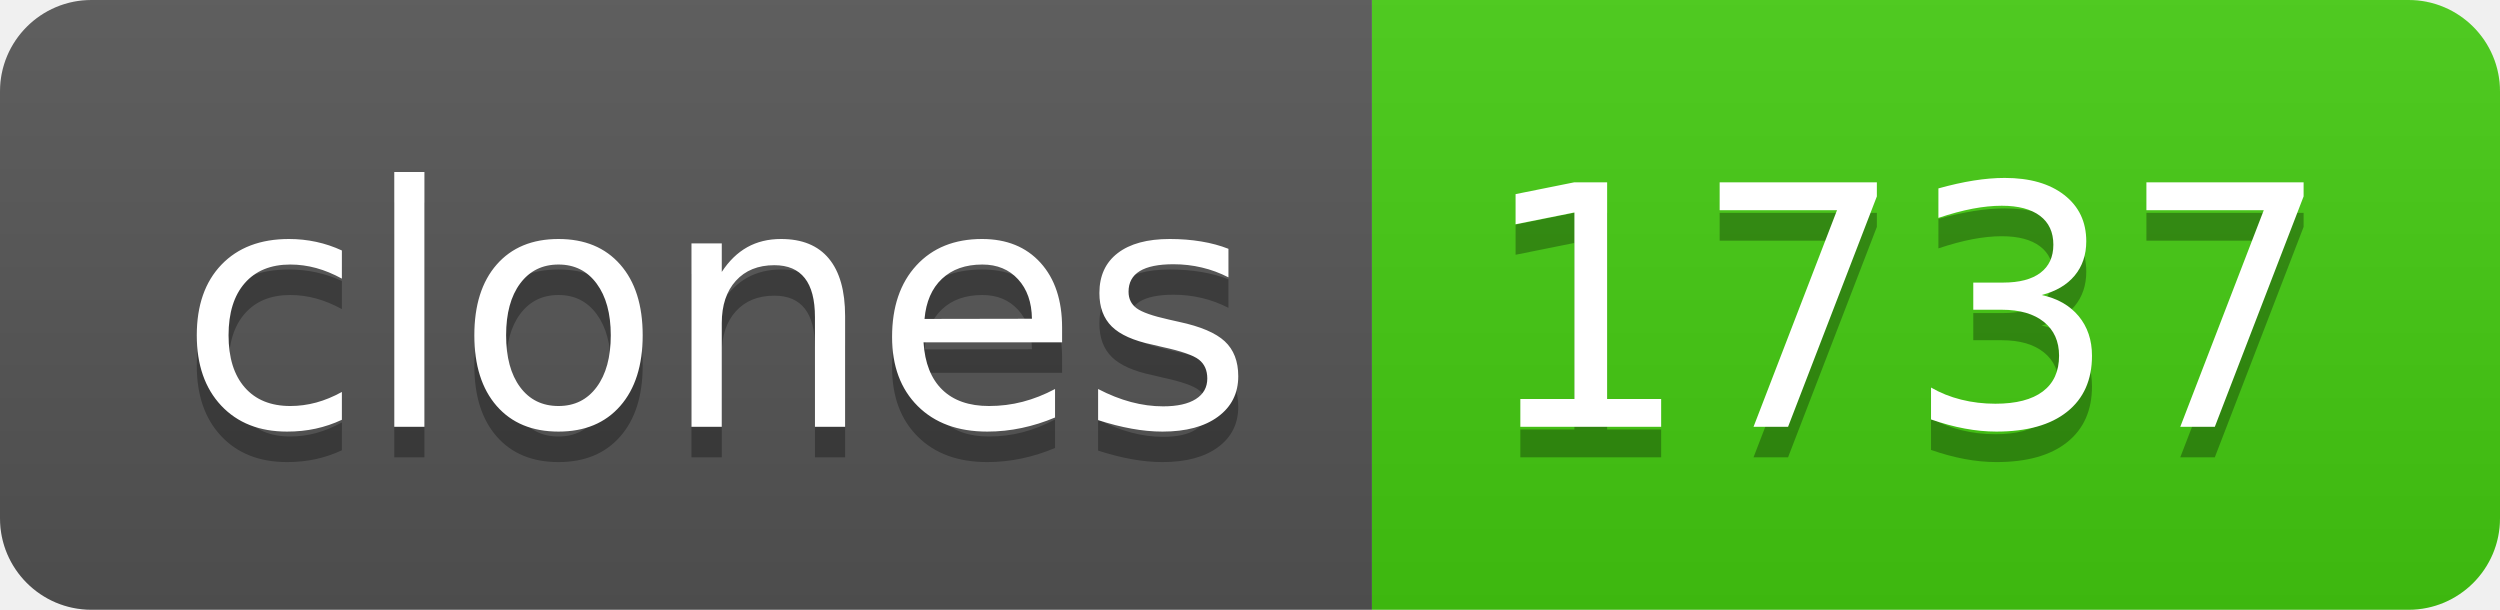
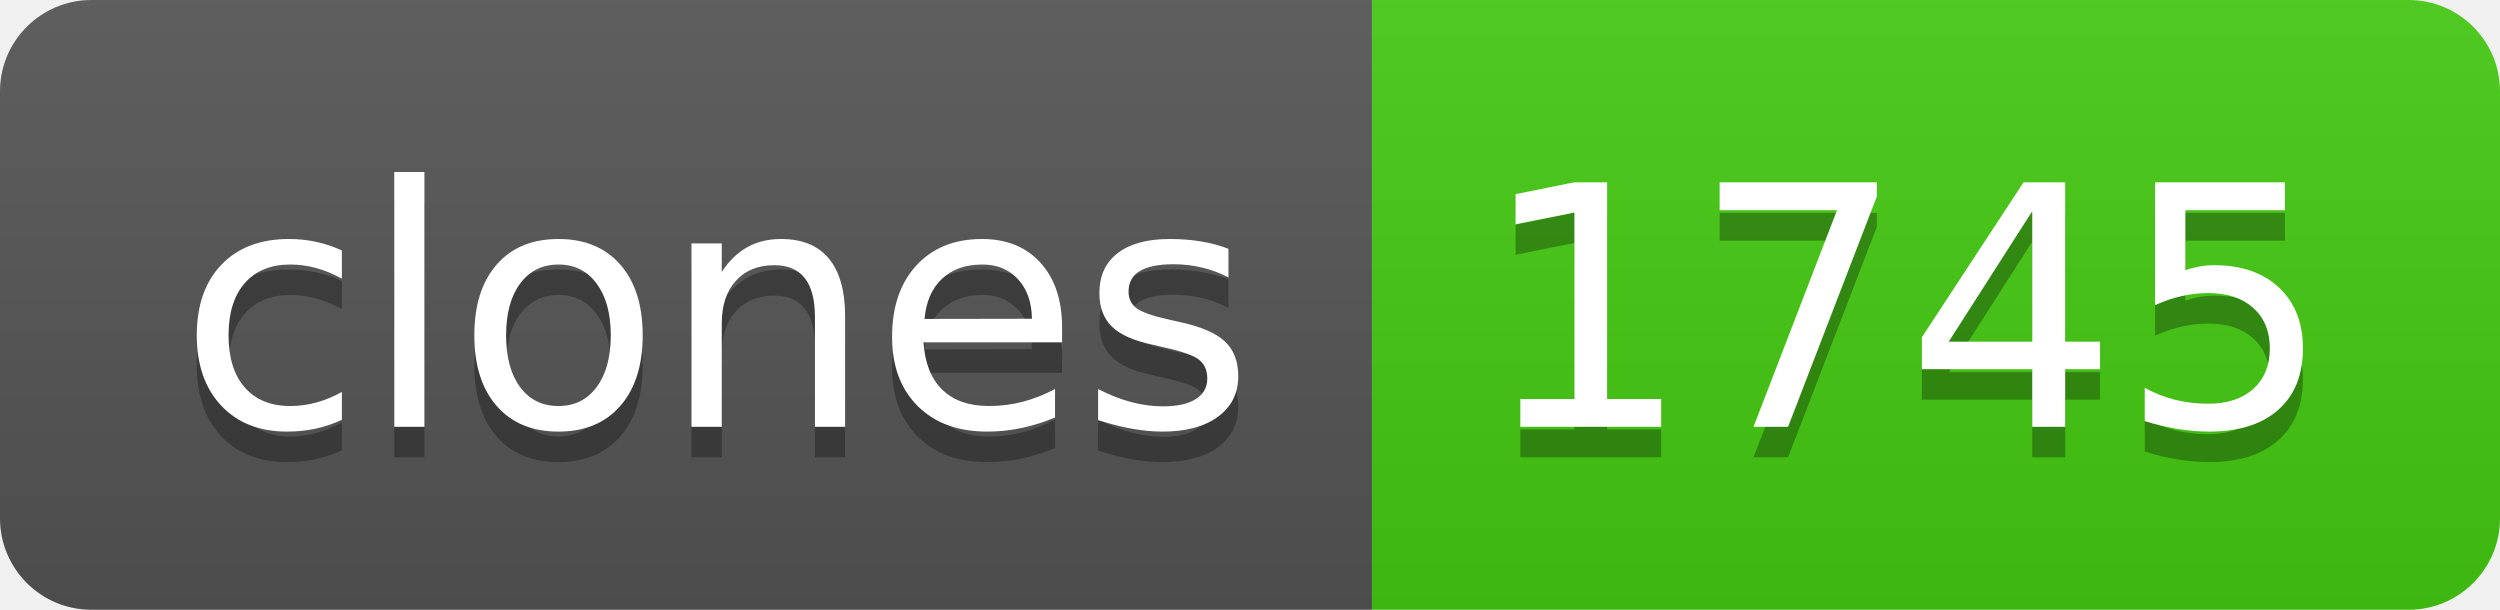
- <svg xmlns="http://www.w3.org/2000/svg" width="82" height="20" role="img" aria-label="clones: 1737">
+ <svg xmlns="http://www.w3.org/2000/svg" width="82" height="20" role="img" aria-label="clones: 1745">
  <linearGradient id="s" x2="0" y2="100%">
    <stop offset="0" stop-color="#bbb" stop-opacity=".1" />
    <stop offset="1" stop-opacity=".1" />
  </linearGradient>
  <clipPath id="r">
    <rect width="82" height="20" rx="3" fill="#fff" />
  </clipPath>
  <g clip-path="url(#r)">
    <rect width="45" height="20" fill="#555" />
    <rect x="45" width="37" height="20" fill="#4c1" />
    <rect width="82" height="20" fill="url(#s)" />
  </g>
  <g fill="#fff" text-anchor="middle" font-family="Verdana,Geneva,DejaVu Sans,sans-serif" text-rendering="geometricPrecision" font-size="110">
    <text aria-hidden="true" x="235" y="150" fill="#010101" fill-opacity=".3" transform="scale(.1)" textLength="350">clones</text>
    <text x="235" y="140" transform="scale(.1)" fill="#fff" textLength="350">clones</text>
-     <text aria-hidden="true" x="625" y="150" fill="#010101" fill-opacity=".3" transform="scale(.1)" textLength="270">1737</text>
-     <text x="625" y="140" transform="scale(.1)" fill="#fff" textLength="270">1737</text>
+     <text aria-hidden="true" x="625" y="150" fill="#010101" fill-opacity=".3" transform="scale(.1)" textLength="270">1745</text>
+     <text x="625" y="140" transform="scale(.1)" fill="#fff" textLength="270">1745</text>
  </g>
</svg>
